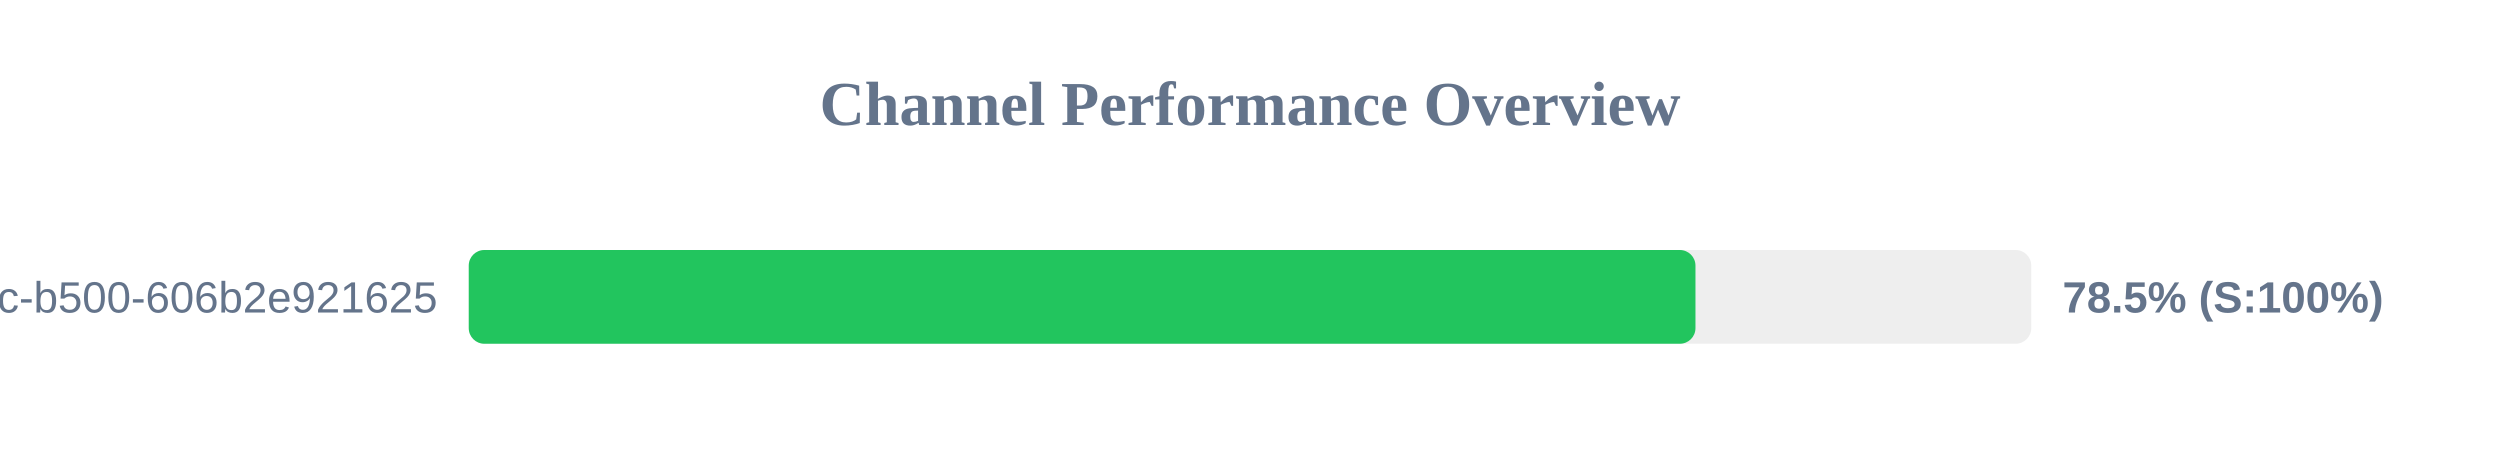
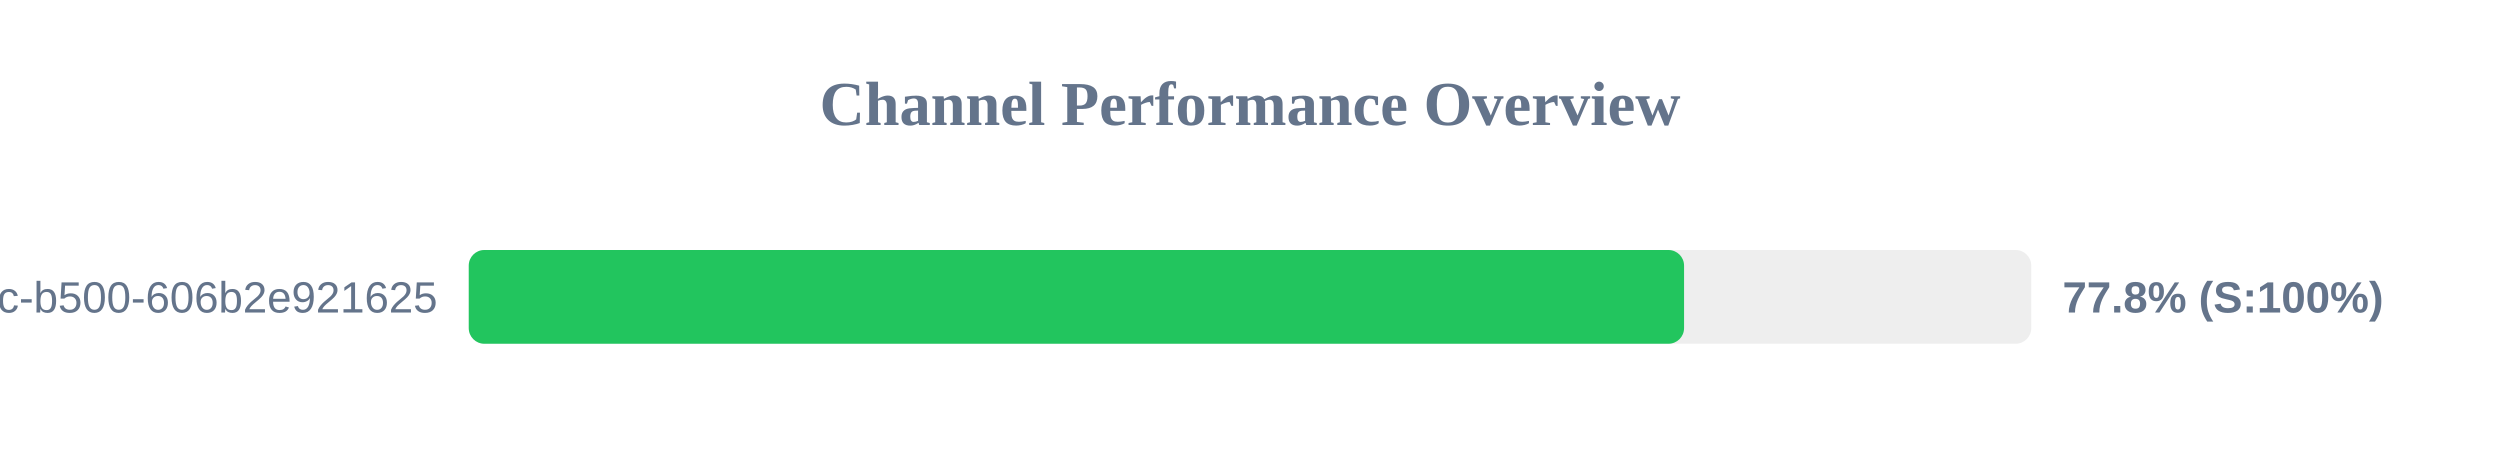
<svg xmlns="http://www.w3.org/2000/svg" width="800" height="150" version="1.1">
  <style>
        .row { font: 14px Arial; fill: #64748b; }
        .score { font: bold 14px Arial; fill: #64748b; }
    </style>
  <text x="400" y="40" text-anchor="middle" font-size="20px" font-weight="bold" fill="#64748b">Channel Performance Overview</text>
  <rect x="150" y="80" width="500" height="30" fill="#eee" rx="5" />
-   <rect x="150" y="80" width="392.55" height="30" fill="#22c55e" rx="5" />
+   <rect x="150" y="80" width="388.9" height="30" fill="#22c55e" rx="5" />
  <text x="140" y="100" text-anchor="end" class="row">?uuid=f901861b-6491-450c-b500-606b2e921625</text>
-   <text x="660" y="100" text-anchor="start" class="score">78.5% (S:100%)</text>
+   <text x="660" y="100" text-anchor="start" class="score">77.8% (S:100%)</text>
</svg>
